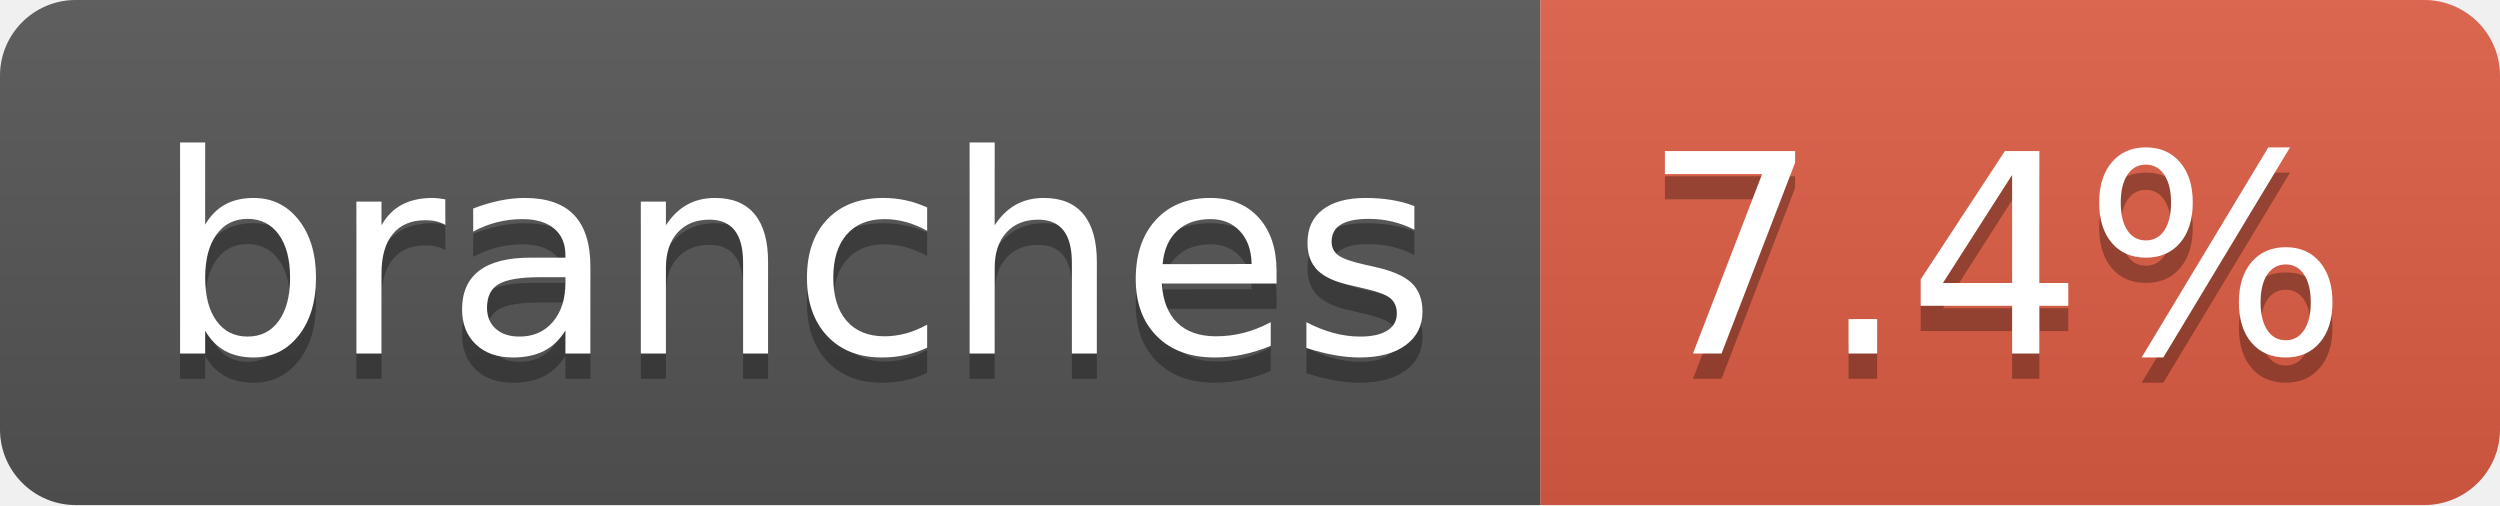
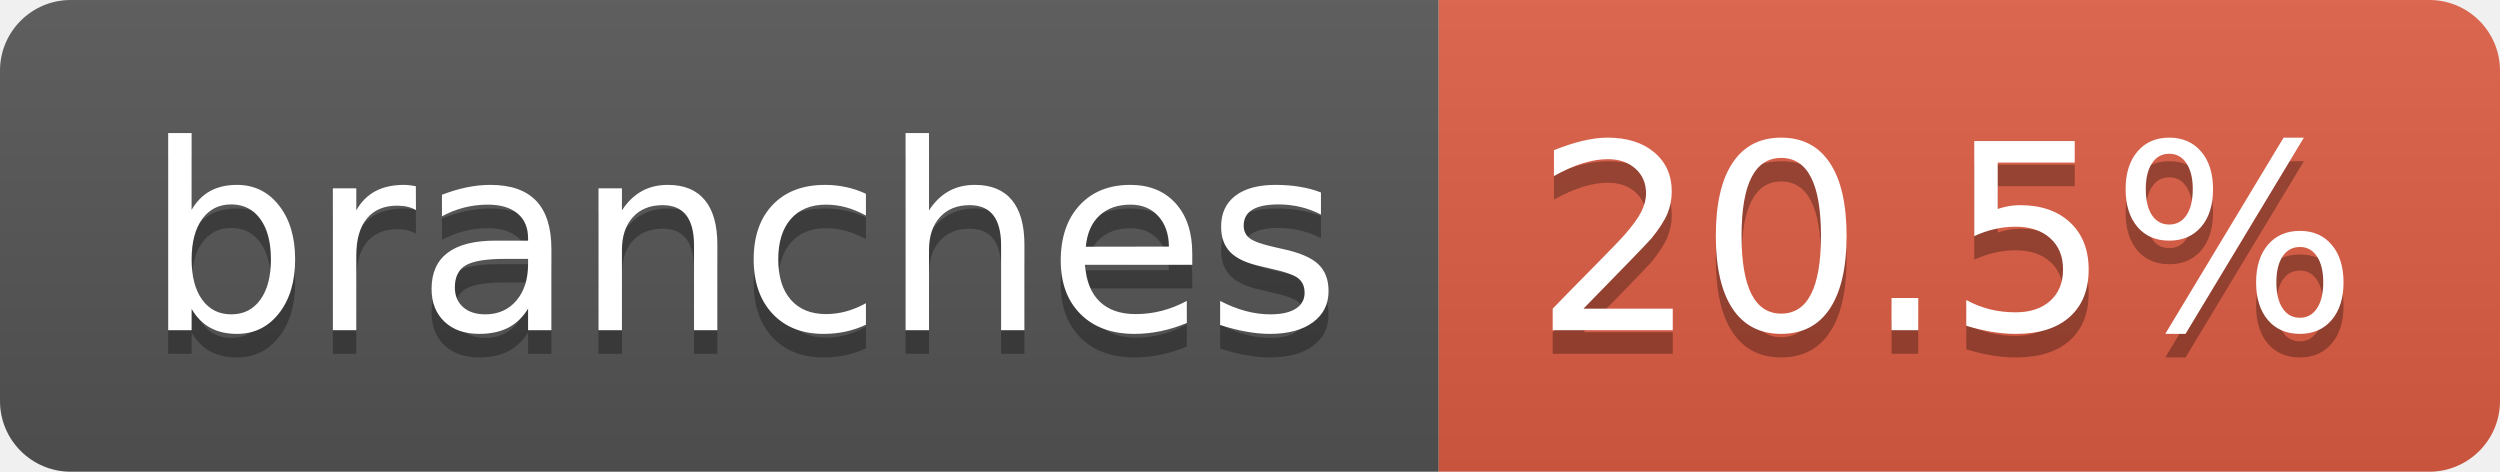
- <svg xmlns="http://www.w3.org/2000/svg" width="99" height="20" role="img" aria-label="branches: 7.4%">
+ <svg xmlns="http://www.w3.org/2000/svg" width="106" height="20" role="img" aria-label="branches: 20.5%">
  <linearGradient id="s" x2="0" y2="100%">
    <stop offset="0" stop-color="#bbb" stop-opacity=".1" />
    <stop offset="1" stop-opacity=".1" />
  </linearGradient>
  <clipPath id="r">
-     <rect width="99" height="20" rx="3" fill="#fff" />
+     <rect width="106" height="20" rx="3" fill="#fff" />
  </clipPath>
  <g clip-path="url(#r)">
    <rect width="61" height="20" fill="#555" />
-     <rect x="61" width="38" height="20" fill="#e05d44" />
-     <rect width="99" height="20" fill="url(#s)" />
+     <rect x="61" width="45" height="20" fill="#e05d44" />
+     <rect width="106" height="20" fill="url(#s)" />
  </g>
  <g fill="#fff" text-anchor="middle" font-family="Verdana,Geneva,DejaVu Sans,sans-serif" text-rendering="geometricPrecision" font-size="110">
    <text aria-hidden="true" x="315" y="150" fill="#010101" fill-opacity=".3" transform="scale(.1)" textLength="507">branches</text>
    <text x="315" y="140" transform="scale(.1)" fill="#fff" textLength="507">branches</text>
-     <text aria-hidden="true" x="790" y="150" fill="#010101" fill-opacity=".3" transform="scale(.1)" textLength="280">7.4%</text>
-     <text x="790" y="140" transform="scale(.1)" fill="#fff" textLength="280">7.4%</text>
+     <text aria-hidden="true" x="825" y="150" fill="#010101" fill-opacity=".3" transform="scale(.1)" textLength="350">20.5%</text>
+     <text x="825" y="140" transform="scale(.1)" fill="#fff" textLength="350">20.5%</text>
  </g>
</svg>
